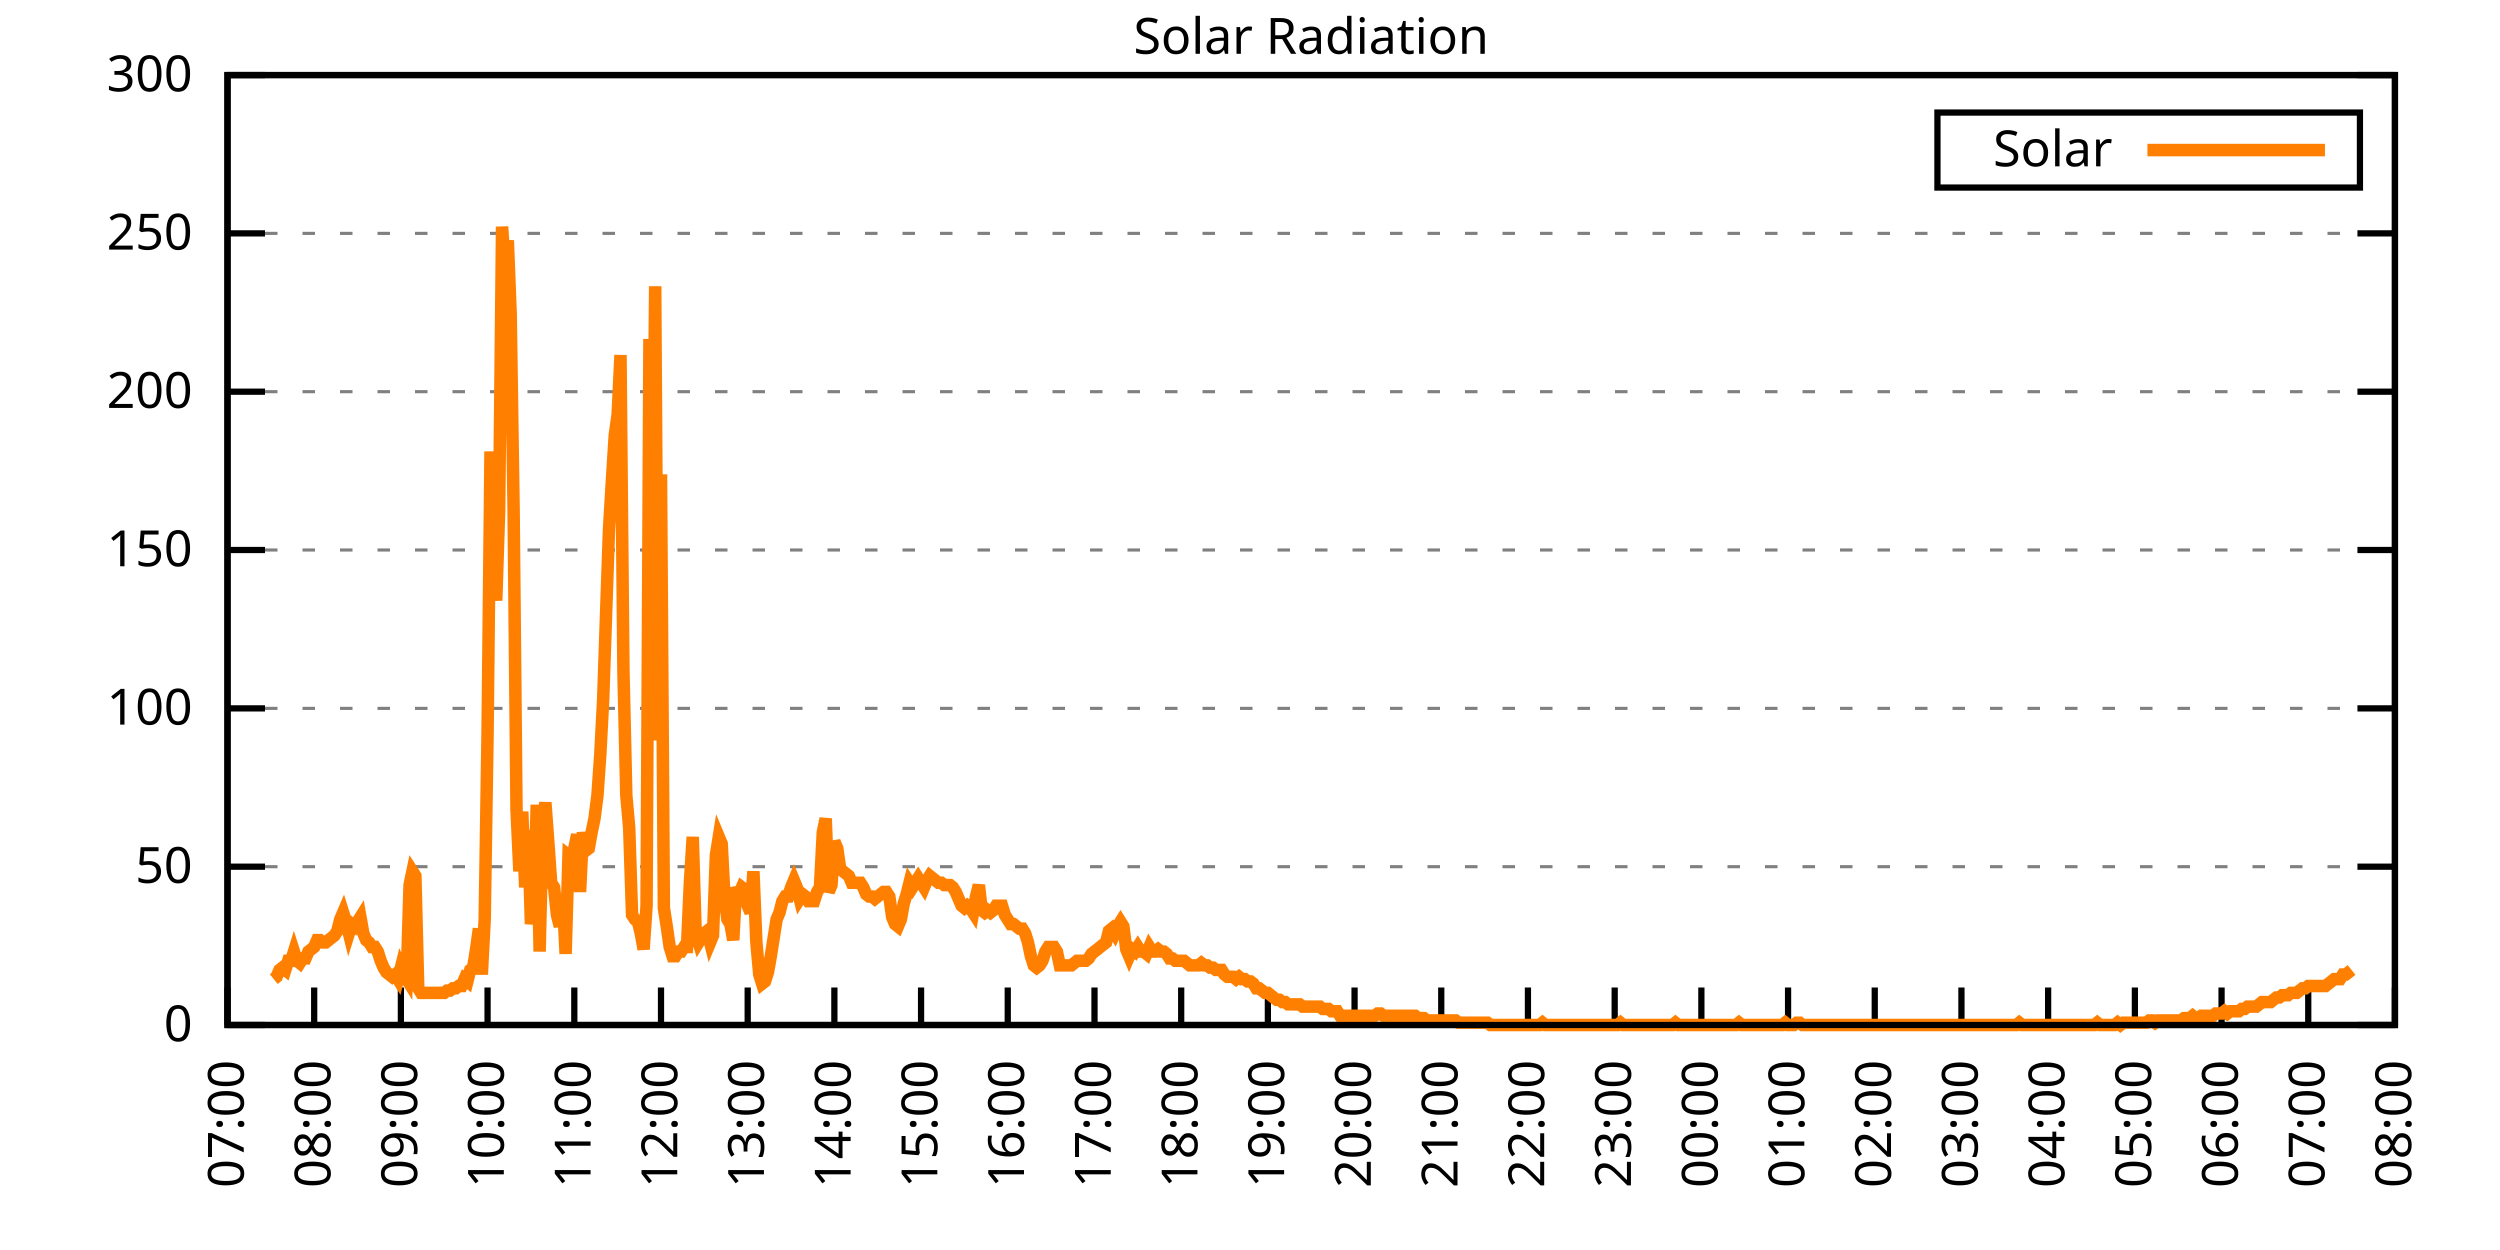
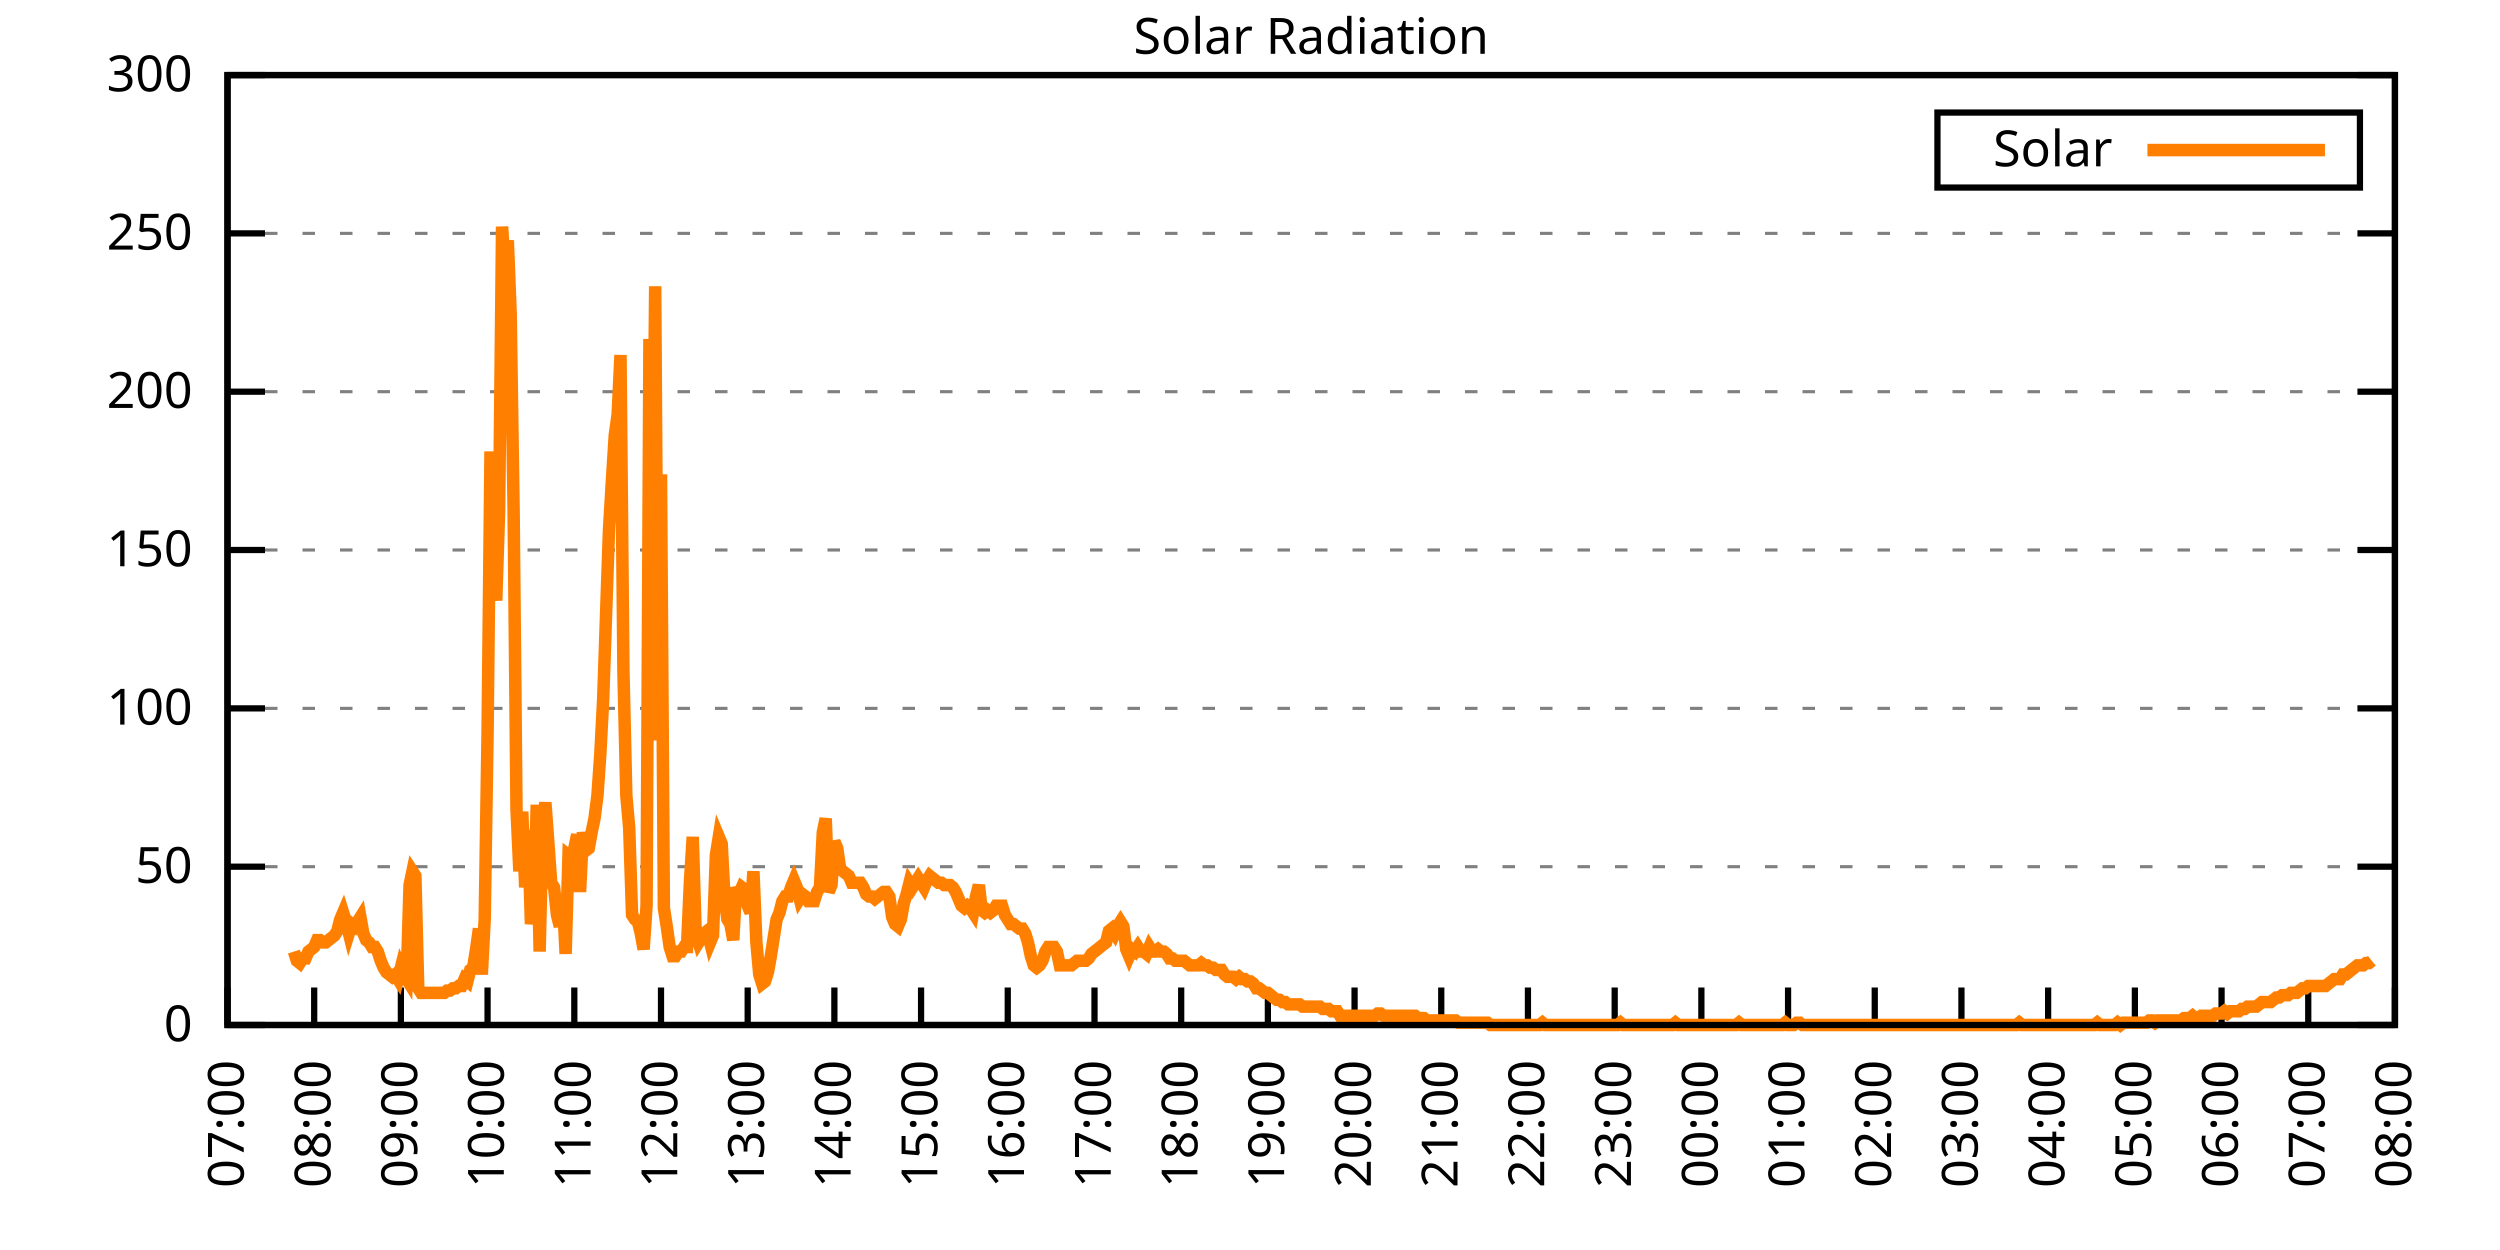
<svg xmlns="http://www.w3.org/2000/svg" xmlns:xlink="http://www.w3.org/1999/xlink" width="400" height="200" viewBox="0 0 400 200">
  <g id="gnuplot_canvas">
    <rect x="0" y="0" width="400" height="200" fill="none" />
    <defs>
      <circle id="gpDot" r="0.5" stroke-width="0.5" stroke="currentColor" />
      <path id="gpPt0" stroke-width="0.333" stroke="currentColor" d="M-1,0 h2 M0,-1 v2" />
      <path id="gpPt1" stroke-width="0.333" stroke="currentColor" d="M-1,-1 L1,1 M1,-1 L-1,1" />
      <path id="gpPt2" stroke-width="0.333" stroke="currentColor" d="M-1,0 L1,0 M0,-1 L0,1 M-1,-1 L1,1 M-1,1 L1,-1" />
      <rect id="gpPt3" stroke-width="0.333" stroke="currentColor" x="-1" y="-1" width="2" height="2" />
      <rect id="gpPt4" stroke-width="0.333" stroke="currentColor" fill="currentColor" x="-1" y="-1" width="2" height="2" />
      <circle id="gpPt5" stroke-width="0.333" stroke="currentColor" cx="0" cy="0" r="1" />
      <use xlink:href="#gpPt5" id="gpPt6" fill="currentColor" stroke="none" />
      <path id="gpPt7" stroke-width="0.333" stroke="currentColor" d="M0,-1.33 L-1.33,0.67 L1.33,0.67 z" />
      <use xlink:href="#gpPt7" id="gpPt8" fill="currentColor" stroke="none" />
      <use xlink:href="#gpPt7" id="gpPt9" stroke="currentColor" transform="rotate(180)" />
      <use xlink:href="#gpPt9" id="gpPt10" fill="currentColor" stroke="none" />
      <use xlink:href="#gpPt3" id="gpPt11" stroke="currentColor" transform="rotate(45)" />
      <use xlink:href="#gpPt11" id="gpPt12" fill="currentColor" stroke="none" />
      <path id="gpPt13" stroke-width="0.333" stroke="currentColor" d="M0,1.330 L1.265,0.411 L0.782,-1.067 L-0.782,-1.076 L-1.265,0.411 z" />
      <use xlink:href="#gpPt13" id="gpPt14" fill="currentColor" stroke="none" />
      <filter id="textbox" filterUnits="objectBoundingBox" x="0" y="0" height="1" width="1">
        <feFlood flood-color="white" flood-opacity="1" result="bgnd" />
        <feComposite in="SourceGraphic" in2="bgnd" operator="atop" />
      </filter>
      <filter id="greybox" filterUnits="objectBoundingBox" x="0" y="0" height="1" width="1">
        <feFlood flood-color="lightgrey" flood-opacity="1" result="grey" />
        <feComposite in="SourceGraphic" in2="grey" operator="atop" />
      </filter>
    </defs>
    <g fill="none" color="white" stroke="currentColor" stroke-width="1.00" stroke-linecap="butt" stroke-linejoin="miter">
</g>
    <g fill="none" color="black" stroke="currentColor" stroke-width="1.00" stroke-linecap="butt" stroke-linejoin="miter">
      <g stroke="none" shape-rendering="crispEdges">
        <polygon fill="rgb(255, 255, 255)" points="36.40,164.00 383.18,164.00 383.18,12.02 36.40,12.02 " />
      </g>
    </g>
    <g fill="none" color="black" stroke="currentColor" stroke-width="1.00" stroke-linecap="butt" stroke-linejoin="miter">
</g>
    <g fill="none" color="black" stroke="black" stroke-width="0.50" stroke-linecap="butt" stroke-linejoin="miter">
</g>
    <g fill="none" color="gray" stroke="currentColor" stroke-width="0.50" stroke-linecap="butt" stroke-linejoin="miter">
      <path stroke="gray" stroke-dasharray="2,4" class="gridline" d="M36.40,164.00 L383.19,164.00  " />
    </g>
    <g fill="none" color="gray" stroke="gray" stroke-width="1.00" stroke-linecap="butt" stroke-linejoin="miter">
</g>
    <g fill="none" color="black" stroke="currentColor" stroke-width="1.00" stroke-linecap="butt" stroke-linejoin="miter">
      <path stroke="black" d="M36.40,164.00 L42.40,164.00 M383.19,164.00 L377.19,164.00  " />
      <g transform="translate(30.80,166.60)" stroke="none" fill="black" font-family="Sans" font-size="8.00" text-anchor="end">
        <text>
          <tspan font-family="Sans"> 0</tspan>
        </text>
      </g>
    </g>
    <g fill="none" color="black" stroke="currentColor" stroke-width="1.00" stroke-linecap="butt" stroke-linejoin="miter">
</g>
    <g fill="none" color="black" stroke="black" stroke-width="0.50" stroke-linecap="butt" stroke-linejoin="miter">
</g>
    <g fill="none" color="gray" stroke="currentColor" stroke-width="0.50" stroke-linecap="butt" stroke-linejoin="miter">
      <path stroke="gray" stroke-dasharray="2,4" class="gridline" d="M36.40,138.67 L383.19,138.67  " />
    </g>
    <g fill="none" color="gray" stroke="gray" stroke-width="1.00" stroke-linecap="butt" stroke-linejoin="miter">
</g>
    <g fill="none" color="black" stroke="currentColor" stroke-width="1.00" stroke-linecap="butt" stroke-linejoin="miter">
      <path stroke="black" d="M36.40,138.67 L42.40,138.67 M383.19,138.67 L377.19,138.67  " />
      <g transform="translate(30.80,141.27)" stroke="none" fill="black" font-family="Sans" font-size="8.00" text-anchor="end">
        <text>
          <tspan font-family="Sans"> 50</tspan>
        </text>
      </g>
    </g>
    <g fill="none" color="black" stroke="currentColor" stroke-width="1.00" stroke-linecap="butt" stroke-linejoin="miter">
</g>
    <g fill="none" color="black" stroke="black" stroke-width="0.50" stroke-linecap="butt" stroke-linejoin="miter">
</g>
    <g fill="none" color="gray" stroke="currentColor" stroke-width="0.50" stroke-linecap="butt" stroke-linejoin="miter">
      <path stroke="gray" stroke-dasharray="2,4" class="gridline" d="M36.40,113.34 L383.19,113.34  " />
    </g>
    <g fill="none" color="gray" stroke="gray" stroke-width="1.00" stroke-linecap="butt" stroke-linejoin="miter">
</g>
    <g fill="none" color="black" stroke="currentColor" stroke-width="1.00" stroke-linecap="butt" stroke-linejoin="miter">
      <path stroke="black" d="M36.40,113.34 L42.40,113.34 M383.19,113.34 L377.19,113.34  " />
      <g transform="translate(30.80,115.94)" stroke="none" fill="black" font-family="Sans" font-size="8.00" text-anchor="end">
        <text>
          <tspan font-family="Sans"> 100</tspan>
        </text>
      </g>
    </g>
    <g fill="none" color="black" stroke="currentColor" stroke-width="1.00" stroke-linecap="butt" stroke-linejoin="miter">
</g>
    <g fill="none" color="black" stroke="black" stroke-width="0.50" stroke-linecap="butt" stroke-linejoin="miter">
</g>
    <g fill="none" color="gray" stroke="currentColor" stroke-width="0.50" stroke-linecap="butt" stroke-linejoin="miter">
      <path stroke="gray" stroke-dasharray="2,4" class="gridline" d="M36.40,88.00 L383.19,88.00  " />
    </g>
    <g fill="none" color="gray" stroke="gray" stroke-width="1.00" stroke-linecap="butt" stroke-linejoin="miter">
</g>
    <g fill="none" color="black" stroke="currentColor" stroke-width="1.00" stroke-linecap="butt" stroke-linejoin="miter">
      <path stroke="black" d="M36.40,88.00 L42.40,88.00 M383.19,88.00 L377.19,88.00  " />
      <g transform="translate(30.80,90.60)" stroke="none" fill="black" font-family="Sans" font-size="8.00" text-anchor="end">
        <text>
          <tspan font-family="Sans"> 150</tspan>
        </text>
      </g>
    </g>
    <g fill="none" color="black" stroke="currentColor" stroke-width="1.00" stroke-linecap="butt" stroke-linejoin="miter">
</g>
    <g fill="none" color="black" stroke="black" stroke-width="0.50" stroke-linecap="butt" stroke-linejoin="miter">
</g>
    <g fill="none" color="gray" stroke="currentColor" stroke-width="0.50" stroke-linecap="butt" stroke-linejoin="miter">
      <path stroke="gray" stroke-dasharray="2,4" class="gridline" d="M36.40,62.67 L383.19,62.67  " />
    </g>
    <g fill="none" color="gray" stroke="gray" stroke-width="1.00" stroke-linecap="butt" stroke-linejoin="miter">
</g>
    <g fill="none" color="black" stroke="currentColor" stroke-width="1.00" stroke-linecap="butt" stroke-linejoin="miter">
      <path stroke="black" d="M36.40,62.67 L42.40,62.67 M383.19,62.67 L377.19,62.67  " />
      <g transform="translate(30.80,65.27)" stroke="none" fill="black" font-family="Sans" font-size="8.00" text-anchor="end">
        <text>
          <tspan font-family="Sans"> 200</tspan>
        </text>
      </g>
    </g>
    <g fill="none" color="black" stroke="currentColor" stroke-width="1.00" stroke-linecap="butt" stroke-linejoin="miter">
</g>
    <g fill="none" color="black" stroke="black" stroke-width="0.50" stroke-linecap="butt" stroke-linejoin="miter">
</g>
    <g fill="none" color="gray" stroke="currentColor" stroke-width="0.50" stroke-linecap="butt" stroke-linejoin="miter">
      <path stroke="gray" stroke-dasharray="2,4" class="gridline" d="M36.40,37.34 L383.19,37.34  " />
    </g>
    <g fill="none" color="gray" stroke="gray" stroke-width="1.00" stroke-linecap="butt" stroke-linejoin="miter">
</g>
    <g fill="none" color="black" stroke="currentColor" stroke-width="1.00" stroke-linecap="butt" stroke-linejoin="miter">
      <path stroke="black" d="M36.40,37.34 L42.40,37.34 M383.19,37.34 L377.19,37.34  " />
      <g transform="translate(30.80,39.94)" stroke="none" fill="black" font-family="Sans" font-size="8.00" text-anchor="end">
        <text>
          <tspan font-family="Sans"> 250</tspan>
        </text>
      </g>
    </g>
    <g fill="none" color="black" stroke="currentColor" stroke-width="1.00" stroke-linecap="butt" stroke-linejoin="miter">
</g>
    <g fill="none" color="black" stroke="black" stroke-width="0.50" stroke-linecap="butt" stroke-linejoin="miter">
</g>
    <g fill="none" color="gray" stroke="currentColor" stroke-width="0.50" stroke-linecap="butt" stroke-linejoin="miter">
      <path stroke="gray" stroke-dasharray="2,4" class="gridline" d="M36.40,12.01 L383.19,12.01  " />
    </g>
    <g fill="none" color="gray" stroke="gray" stroke-width="1.00" stroke-linecap="butt" stroke-linejoin="miter">
</g>
    <g fill="none" color="black" stroke="currentColor" stroke-width="1.00" stroke-linecap="butt" stroke-linejoin="miter">
      <path stroke="black" d="M36.40,12.01 L42.40,12.01 M383.19,12.01 L377.19,12.01  " />
      <g transform="translate(30.80,14.61)" stroke="none" fill="black" font-family="Sans" font-size="8.00" text-anchor="end">
        <text>
          <tspan font-family="Sans"> 300</tspan>
        </text>
      </g>
    </g>
    <g fill="none" color="black" stroke="currentColor" stroke-width="1.00" stroke-linecap="butt" stroke-linejoin="miter">
      <path stroke="black" d="M36.40,164.00 L36.40,158.00  " />
      <g transform="translate(39.00,169.60) rotate(270.00)" stroke="none" fill="black" font-family="Sans" font-size="8.00" text-anchor="end">
        <text>
          <tspan font-family="Sans">07:00</tspan>
        </text>
      </g>
    </g>
    <g fill="none" color="black" stroke="currentColor" stroke-width="1.00" stroke-linecap="butt" stroke-linejoin="miter">
      <path stroke="black" d="M50.27,164.00 L50.27,158.00  " />
      <g transform="translate(52.87,169.60) rotate(270.00)" stroke="none" fill="black" font-family="Sans" font-size="8.00" text-anchor="end">
        <text>
          <tspan font-family="Sans">08:00</tspan>
        </text>
      </g>
    </g>
    <g fill="none" color="black" stroke="currentColor" stroke-width="1.00" stroke-linecap="butt" stroke-linejoin="miter">
      <path stroke="black" d="M64.14,164.00 L64.14,158.00  " />
      <g transform="translate(66.74,169.60) rotate(270.00)" stroke="none" fill="black" font-family="Sans" font-size="8.00" text-anchor="end">
        <text>
          <tspan font-family="Sans">09:00</tspan>
        </text>
      </g>
    </g>
    <g fill="none" color="black" stroke="currentColor" stroke-width="1.00" stroke-linecap="butt" stroke-linejoin="miter">
      <path stroke="black" d="M78.01,164.00 L78.01,158.00  " />
      <g transform="translate(80.61,169.60) rotate(270.00)" stroke="none" fill="black" font-family="Sans" font-size="8.00" text-anchor="end">
        <text>
          <tspan font-family="Sans">10:00</tspan>
        </text>
      </g>
    </g>
    <g fill="none" color="black" stroke="currentColor" stroke-width="1.00" stroke-linecap="butt" stroke-linejoin="miter">
      <path stroke="black" d="M91.89,164.00 L91.89,158.00  " />
      <g transform="translate(94.49,169.60) rotate(270.00)" stroke="none" fill="black" font-family="Sans" font-size="8.00" text-anchor="end">
        <text>
          <tspan font-family="Sans">11:00</tspan>
        </text>
      </g>
    </g>
    <g fill="none" color="black" stroke="currentColor" stroke-width="1.00" stroke-linecap="butt" stroke-linejoin="miter">
      <path stroke="black" d="M105.76,164.00 L105.76,158.00  " />
      <g transform="translate(108.36,169.60) rotate(270.00)" stroke="none" fill="black" font-family="Sans" font-size="8.00" text-anchor="end">
        <text>
          <tspan font-family="Sans">12:00</tspan>
        </text>
      </g>
    </g>
    <g fill="none" color="black" stroke="currentColor" stroke-width="1.00" stroke-linecap="butt" stroke-linejoin="miter">
      <path stroke="black" d="M119.63,164.00 L119.63,158.00  " />
      <g transform="translate(122.23,169.60) rotate(270.00)" stroke="none" fill="black" font-family="Sans" font-size="8.00" text-anchor="end">
        <text>
          <tspan font-family="Sans">13:00</tspan>
        </text>
      </g>
    </g>
    <g fill="none" color="black" stroke="currentColor" stroke-width="1.00" stroke-linecap="butt" stroke-linejoin="miter">
      <path stroke="black" d="M133.50,164.00 L133.50,158.00  " />
      <g transform="translate(136.10,169.60) rotate(270.00)" stroke="none" fill="black" font-family="Sans" font-size="8.00" text-anchor="end">
        <text>
          <tspan font-family="Sans">14:00</tspan>
        </text>
      </g>
    </g>
    <g fill="none" color="black" stroke="currentColor" stroke-width="1.00" stroke-linecap="butt" stroke-linejoin="miter">
      <path stroke="black" d="M147.37,164.00 L147.37,158.00  " />
      <g transform="translate(149.97,169.60) rotate(270.00)" stroke="none" fill="black" font-family="Sans" font-size="8.00" text-anchor="end">
        <text>
          <tspan font-family="Sans">15:00</tspan>
        </text>
      </g>
    </g>
    <g fill="none" color="black" stroke="currentColor" stroke-width="1.00" stroke-linecap="butt" stroke-linejoin="miter">
      <path stroke="black" d="M161.24,164.00 L161.24,158.00  " />
      <g transform="translate(163.84,169.60) rotate(270.00)" stroke="none" fill="black" font-family="Sans" font-size="8.00" text-anchor="end">
        <text>
          <tspan font-family="Sans">16:00</tspan>
        </text>
      </g>
    </g>
    <g fill="none" color="black" stroke="currentColor" stroke-width="1.00" stroke-linecap="butt" stroke-linejoin="miter">
      <path stroke="black" d="M175.12,164.00 L175.12,158.00  " />
      <g transform="translate(177.72,169.60) rotate(270.00)" stroke="none" fill="black" font-family="Sans" font-size="8.00" text-anchor="end">
        <text>
          <tspan font-family="Sans">17:00</tspan>
        </text>
      </g>
    </g>
    <g fill="none" color="black" stroke="currentColor" stroke-width="1.00" stroke-linecap="butt" stroke-linejoin="miter">
      <path stroke="black" d="M188.99,164.00 L188.99,158.00  " />
      <g transform="translate(191.59,169.60) rotate(270.00)" stroke="none" fill="black" font-family="Sans" font-size="8.00" text-anchor="end">
        <text>
          <tspan font-family="Sans">18:00</tspan>
        </text>
      </g>
    </g>
    <g fill="none" color="black" stroke="currentColor" stroke-width="1.00" stroke-linecap="butt" stroke-linejoin="miter">
      <path stroke="black" d="M202.86,164.00 L202.86,158.00  " />
      <g transform="translate(205.46,169.60) rotate(270.00)" stroke="none" fill="black" font-family="Sans" font-size="8.00" text-anchor="end">
        <text>
          <tspan font-family="Sans">19:00</tspan>
        </text>
      </g>
    </g>
    <g fill="none" color="black" stroke="currentColor" stroke-width="1.00" stroke-linecap="butt" stroke-linejoin="miter">
      <path stroke="black" d="M216.73,164.00 L216.73,158.00  " />
      <g transform="translate(219.33,169.60) rotate(270.00)" stroke="none" fill="black" font-family="Sans" font-size="8.00" text-anchor="end">
        <text>
          <tspan font-family="Sans">20:00</tspan>
        </text>
      </g>
    </g>
    <g fill="none" color="black" stroke="currentColor" stroke-width="1.00" stroke-linecap="butt" stroke-linejoin="miter">
      <path stroke="black" d="M230.60,164.00 L230.60,158.00  " />
      <g transform="translate(233.20,169.60) rotate(270.00)" stroke="none" fill="black" font-family="Sans" font-size="8.00" text-anchor="end">
        <text>
          <tspan font-family="Sans">21:00</tspan>
        </text>
      </g>
    </g>
    <g fill="none" color="black" stroke="currentColor" stroke-width="1.00" stroke-linecap="butt" stroke-linejoin="miter">
      <path stroke="black" d="M244.47,164.00 L244.47,158.00  " />
      <g transform="translate(247.07,169.60) rotate(270.00)" stroke="none" fill="black" font-family="Sans" font-size="8.00" text-anchor="end">
        <text>
          <tspan font-family="Sans">22:00</tspan>
        </text>
      </g>
    </g>
    <g fill="none" color="black" stroke="currentColor" stroke-width="1.00" stroke-linecap="butt" stroke-linejoin="miter">
      <path stroke="black" d="M258.35,164.00 L258.35,158.00  " />
      <g transform="translate(260.95,169.60) rotate(270.00)" stroke="none" fill="black" font-family="Sans" font-size="8.00" text-anchor="end">
        <text>
          <tspan font-family="Sans">23:00</tspan>
        </text>
      </g>
    </g>
    <g fill="none" color="black" stroke="currentColor" stroke-width="1.00" stroke-linecap="butt" stroke-linejoin="miter">
      <path stroke="black" d="M272.22,164.00 L272.22,158.00  " />
      <g transform="translate(274.82,169.60) rotate(270.00)" stroke="none" fill="black" font-family="Sans" font-size="8.00" text-anchor="end">
        <text>
          <tspan font-family="Sans">00:00</tspan>
        </text>
      </g>
    </g>
    <g fill="none" color="black" stroke="currentColor" stroke-width="1.00" stroke-linecap="butt" stroke-linejoin="miter">
      <path stroke="black" d="M286.09,164.00 L286.09,158.00  " />
      <g transform="translate(288.69,169.60) rotate(270.00)" stroke="none" fill="black" font-family="Sans" font-size="8.00" text-anchor="end">
        <text>
          <tspan font-family="Sans">01:00</tspan>
        </text>
      </g>
    </g>
    <g fill="none" color="black" stroke="currentColor" stroke-width="1.00" stroke-linecap="butt" stroke-linejoin="miter">
      <path stroke="black" d="M299.96,164.00 L299.96,158.00  " />
      <g transform="translate(302.56,169.60) rotate(270.00)" stroke="none" fill="black" font-family="Sans" font-size="8.00" text-anchor="end">
        <text>
          <tspan font-family="Sans">02:00</tspan>
        </text>
      </g>
    </g>
    <g fill="none" color="black" stroke="currentColor" stroke-width="1.00" stroke-linecap="butt" stroke-linejoin="miter">
      <path stroke="black" d="M313.83,164.00 L313.83,158.00  " />
      <g transform="translate(316.43,169.60) rotate(270.00)" stroke="none" fill="black" font-family="Sans" font-size="8.00" text-anchor="end">
        <text>
          <tspan font-family="Sans">03:00</tspan>
        </text>
      </g>
    </g>
    <g fill="none" color="black" stroke="currentColor" stroke-width="1.00" stroke-linecap="butt" stroke-linejoin="miter">
      <path stroke="black" d="M327.70,164.00 L327.70,158.00  " />
      <g transform="translate(330.30,169.60) rotate(270.00)" stroke="none" fill="black" font-family="Sans" font-size="8.00" text-anchor="end">
        <text>
          <tspan font-family="Sans">04:00</tspan>
        </text>
      </g>
    </g>
    <g fill="none" color="black" stroke="currentColor" stroke-width="1.00" stroke-linecap="butt" stroke-linejoin="miter">
      <path stroke="black" d="M341.58,164.00 L341.58,158.00  " />
      <g transform="translate(344.18,169.60) rotate(270.00)" stroke="none" fill="black" font-family="Sans" font-size="8.00" text-anchor="end">
        <text>
          <tspan font-family="Sans">05:00</tspan>
        </text>
      </g>
    </g>
    <g fill="none" color="black" stroke="currentColor" stroke-width="1.00" stroke-linecap="butt" stroke-linejoin="miter">
      <path stroke="black" d="M355.45,164.00 L355.45,158.00  " />
      <g transform="translate(358.05,169.60) rotate(270.00)" stroke="none" fill="black" font-family="Sans" font-size="8.00" text-anchor="end">
        <text>
          <tspan font-family="Sans">06:00</tspan>
        </text>
      </g>
    </g>
    <g fill="none" color="black" stroke="currentColor" stroke-width="1.00" stroke-linecap="butt" stroke-linejoin="miter">
      <path stroke="black" d="M369.32,164.00 L369.32,158.00  " />
      <g transform="translate(371.92,169.60) rotate(270.00)" stroke="none" fill="black" font-family="Sans" font-size="8.00" text-anchor="end">
        <text>
          <tspan font-family="Sans">07:00</tspan>
        </text>
      </g>
    </g>
    <g fill="none" color="black" stroke="currentColor" stroke-width="1.00" stroke-linecap="butt" stroke-linejoin="miter">
      <path stroke="black" d="M383.19,164.00 L383.19,158.00  " />
      <g transform="translate(385.79,169.60) rotate(270.00)" stroke="none" fill="black" font-family="Sans" font-size="8.00" text-anchor="end">
        <text>
          <tspan font-family="Sans">08:00</tspan>
        </text>
      </g>
    </g>
    <g fill="none" color="black" stroke="currentColor" stroke-width="1.00" stroke-linecap="butt" stroke-linejoin="miter">
</g>
    <g fill="none" color="black" stroke="currentColor" stroke-width="1.00" stroke-linecap="butt" stroke-linejoin="miter">
      <path stroke="black" d="M36.40,12.01 L36.40,164.00 L383.19,164.00 L383.19,12.01 L36.40,12.01 Z  " />
    </g>
    <g fill="none" color="black" stroke="currentColor" stroke-width="1.00" stroke-linecap="butt" stroke-linejoin="miter">
</g>
    <g fill="none" color="black" stroke="currentColor" stroke-width="1.00" stroke-linecap="butt" stroke-linejoin="miter">
      <path stroke="black" d="M309.99,30.01 L309.99,18.01 L377.59,18.01 L377.59,30.01 L309.99,30.01 Z  " />
    </g>
    <g id="Solar_Radiation_plot_1">
      <g fill="none" color="white" stroke="black" stroke-width="2.00" stroke-linecap="butt" stroke-linejoin="miter">
</g>
      <g fill="none" color="black" stroke="currentColor" stroke-width="2.00" stroke-linecap="butt" stroke-linejoin="miter">
        <g transform="translate(337.99,26.61)" stroke="none" fill="black" font-family="Sans" font-size="8.00" text-anchor="end">
          <text>
            <tspan font-family="Sans">Solar</tspan>
          </text>
        </g>
      </g>
      <g fill="none" color="black" stroke="currentColor" stroke-width="2.00" stroke-linecap="butt" stroke-linejoin="miter">
-         <path stroke="rgb(255, 127,   0)" d="M343.59,24.01 L371.99,24.01 M43.80,156.66 L44.26,156.29 L44.72,155.19 L45.19,154.82 L45.65,155.19 L46.11,153.72   L46.57,153.72 L47.03,152.25 L47.50,153.72 L47.96,154.09 L48.42,153.35 L48.88,153.35 L49.35,152.25 L49.81,151.89   L50.27,151.52 L50.73,150.42 L51.20,150.42 L51.66,150.79 L52.12,150.79 L52.58,150.42 L53.05,150.05 L53.51,149.68   L53.97,148.95 L54.43,147.11 L54.90,146.01 L55.36,147.48 L55.82,149.32 L56.28,147.85 L56.75,148.22 L57.21,147.48   L57.67,146.75 L58.13,149.32 L58.59,150.42 L59.06,150.79 L59.52,151.52 L59.98,151.52 L60.44,152.25 L60.91,153.72   L61.37,154.82 L61.83,155.56 L62.29,155.92 L62.76,156.29 L63.22,155.92 L63.68,156.66 L64.14,154.82 L64.61,155.92   L65.07,156.66 L65.53,141.61 L65.99,139.41 L66.46,140.14 L66.92,158.13 L67.38,158.86 L67.84,158.86 L68.30,158.86   L68.77,158.86 L69.23,158.86 L69.69,158.86 L70.15,158.86 L70.62,158.86 L71.08,158.86 L71.54,158.49 L72.00,158.49   L72.47,158.13 L72.93,158.13 L73.39,157.76 L73.85,157.76 L74.32,156.66 L74.78,157.03 L75.24,155.19 L75.70,154.82   L76.17,151.89 L76.63,148.58 L77.09,155.92 L77.55,147.11 L78.01,117.38 L78.48,72.23 L78.94,90.59 L79.40,96.09   L79.86,81.78 L80.33,36.26 L80.79,43.23 L81.25,38.46 L81.71,50.21 L82.18,81.78 L82.64,129.49 L83.10,139.41   L83.56,129.86 L84.03,141.98 L84.49,132.80 L84.95,147.85 L85.41,144.91 L85.88,128.76 L86.34,152.25 L86.80,132.80   L87.26,128.39 L87.72,134.63 L88.19,141.24 L88.65,141.98 L89.11,146.38 L89.57,148.22 L90.04,143.44 L90.50,152.62   L90.96,136.84 L91.42,137.20 L91.89,135.74 L92.35,133.53 L92.81,142.71 L93.27,133.17 L93.74,136.10 L94.20,135.74   L94.66,133.17 L95.12,130.96 L95.59,127.29 L96.05,120.69 L96.51,111.88 L96.97,98.29 L97.44,84.71 L97.90,77.00   L98.36,69.66 L98.82,66.36 L99.28,56.81 L99.75,107.47 L100.21,127.29 L100.67,132.43 L101.13,146.38 L101.60,147.11   L102.06,147.48 L102.52,149.32 L102.98,151.89 L103.45,144.91 L103.91,54.24 L104.37,94.99 L104.83,45.80 L105.30,118.48   L105.76,75.90 L106.22,145.28 L106.68,148.22 L107.15,151.52 L107.61,152.99 L108.07,152.99 L108.53,152.25 L108.99,152.25   L109.46,151.52 L109.92,151.52 L110.38,141.24 L110.84,133.90 L111.31,149.32 L111.77,150.79 L112.23,150.05 L112.69,149.32   L113.16,148.95 L113.62,150.79 L114.08,149.68 L114.54,136.84 L115.01,133.90 L115.47,135.00 L115.93,143.81 L116.39,147.11   L116.86,147.85 L117.32,150.42 L117.78,141.98 L118.24,143.08 L118.70,141.98 L119.17,142.34 L119.63,144.91 L120.09,146.01   L120.55,139.41 L121.02,150.79 L121.48,155.92 L121.94,157.39 L122.40,157.03 L122.87,155.56 L123.33,152.99 L123.79,150.05   L124.25,147.11 L124.72,146.01 L125.18,144.18 L125.64,143.44 L126.10,143.44 L126.57,141.98 L127.03,140.87 L127.49,141.98   L127.95,143.81 L128.41,143.08 L128.88,143.44 L129.34,144.18 L129.80,144.18 L130.26,144.18 L130.73,142.71 L131.19,141.98   L131.65,133.17 L132.11,130.96 L132.58,142.71 L133.04,141.61 L133.50,134.63 L133.96,135.74 L134.43,139.04 L134.89,139.41   L135.35,139.77 L135.81,140.14 L136.28,141.24 L136.74,141.24 L137.20,141.24 L137.66,141.24 L138.13,141.98 L138.59,143.08   L139.05,143.44 L139.51,143.44 L139.97,143.81 L140.44,143.44 L140.90,143.08 L141.36,142.71 L141.82,142.71 L142.29,143.44   L142.75,146.75 L143.21,147.85 L143.67,148.22 L144.14,147.11 L144.60,144.55 L145.06,143.08 L145.52,141.24 L145.99,141.98   L146.45,141.24 L146.91,140.51 L147.37,141.24 L147.84,141.98 L148.30,140.87 L148.76,140.14 L149.22,140.51 L149.68,140.87   L150.15,141.24 L150.61,141.24 L151.07,141.61 L151.53,141.61 L152.00,141.61 L152.46,141.98 L152.92,142.71 L153.38,143.81   L153.85,144.91 L154.31,145.28 L154.77,144.91 L155.23,145.28 L155.70,146.01 L156.16,143.44 L156.62,141.61 L157.08,145.65   L157.55,146.01 L158.01,145.65 L158.47,146.01 L158.93,145.65 L159.39,144.91 L159.86,144.91 L160.32,144.91 L160.78,146.38   L161.24,147.11 L161.71,147.85 L162.17,147.85 L162.63,148.22 L163.09,148.58 L163.56,148.58 L164.02,149.32 L164.48,150.79   L164.94,152.99 L165.41,154.46 L165.87,154.82 L166.33,154.46 L166.79,153.72 L167.26,152.25 L167.72,151.52 L168.18,151.52   L168.64,151.52 L169.10,152.25 L169.57,154.46 L170.03,154.46 L170.49,154.46 L170.95,154.46 L171.42,154.46 L171.88,154.09   L172.34,153.72 L172.80,153.72 L173.27,153.72 L173.73,153.72 L174.19,153.35 L174.65,152.62 L175.12,152.25 L175.58,151.89   L176.04,151.52 L176.50,151.15 L176.97,150.79 L177.43,148.95 L177.89,148.58 L178.35,149.32 L178.82,148.22 L179.28,147.48   L179.74,148.22 L180.20,151.89 L180.66,152.99 L181.13,151.89 L181.59,152.25 L182.05,151.52 L182.51,152.25 L182.98,152.25   L183.44,152.62 L183.90,151.52 L184.36,152.25 L184.83,152.25 L185.29,151.89 L185.75,152.25 L186.21,152.25 L186.68,152.62   L187.14,153.35 L187.60,153.35 L188.06,153.72 L188.53,153.72 L188.99,153.72 L189.45,153.72 L189.91,154.09 L190.37,154.46   L190.84,154.46 L191.30,154.46 L191.76,154.46 L192.22,154.09 L192.69,154.46 L193.15,154.46 L193.61,154.82 L194.07,154.82   L194.54,155.19 L195.00,155.19 L195.46,155.19 L195.92,155.92 L196.39,156.29 L196.85,156.29 L197.31,156.29 L197.77,156.66   L198.24,156.29 L198.70,156.66 L199.16,156.66 L199.62,157.03 L200.08,157.03 L200.55,157.39 L201.01,158.13 L201.47,158.13   L201.93,158.49 L202.40,158.86 L202.86,158.86 L203.32,159.23 L203.78,159.60 L204.25,159.96 L204.71,159.96 L205.17,160.33   L205.63,160.33 L206.10,160.70 L206.56,160.70 L207.02,160.70 L207.48,160.70 L207.95,160.70 L208.41,161.06 L208.87,161.06   L209.33,161.06 L209.80,161.06 L210.26,161.06 L210.72,161.06 L211.18,161.06 L211.64,161.43 L212.11,161.43 L212.57,161.43   L213.03,161.80 L213.49,161.80 L213.96,161.80 L214.42,162.53 L214.88,162.53 L215.34,162.53 L215.81,162.53 L216.27,162.53   L216.73,162.53 L217.19,162.53 L217.66,162.53 L218.12,162.53 L218.58,162.53 L219.04,162.53 L219.51,162.53 L219.97,162.53   L220.43,162.16 L220.89,162.16 L221.35,162.53 L221.82,162.53 L222.28,162.53 L222.74,162.53 L223.20,162.53 L223.67,162.53   L224.13,162.53 L224.59,162.53 L225.05,162.53 L225.52,162.53 L225.98,162.53 L226.44,162.53 L226.90,162.90 L227.37,162.90   L227.83,162.90 L228.29,163.27 L228.75,163.27 L229.22,163.27 L229.68,163.27 L230.14,163.27 L230.60,163.27 L231.06,163.27   L231.53,163.27 L231.99,163.27 L232.45,163.27 L232.91,163.27 L233.38,163.63 L233.84,163.63 L234.30,163.63 L234.76,163.63   L235.23,163.63 L235.69,163.63 L236.15,163.63 L236.61,163.63 L237.08,163.63 L237.54,163.63 L238.00,163.63 L238.46,164.00   L238.93,164.00 L239.39,164.00 L239.85,164.00 L240.31,164.00 L240.77,164.00 L241.24,164.00 L241.70,164.00 L242.16,164.00   L242.62,164.00 L243.09,164.00 L243.55,164.00 L244.01,164.00 L244.47,164.00 L244.94,164.00 L245.40,164.00 L245.86,164.00   L246.32,164.00 L246.79,163.63 L247.25,164.00 L247.71,164.00 L248.17,164.00 L248.64,164.00 L249.10,164.00 L249.56,164.00   L250.02,164.00 L250.49,164.00 L250.95,164.00 L251.41,164.00 L251.87,164.00 L252.33,164.00 L252.80,164.00 L253.26,164.00   L253.72,164.00 L254.18,164.00 L254.65,164.00 L255.11,164.00 L255.57,164.00 L256.03,164.00 L256.50,164.00 L256.96,164.00   L257.42,164.00 L257.88,164.00 L258.35,164.00 L258.81,164.00 L259.27,163.63 L259.73,164.00 L260.20,164.00 L260.66,164.00   L261.12,164.00 L261.58,164.00 L262.04,164.00 L262.51,164.00 L262.97,164.00 L263.43,164.00 L263.89,164.00 L264.36,164.00   L264.82,164.00 L265.28,164.00 L265.74,164.00 L266.21,164.00 L266.67,164.00 L267.13,164.00 L267.59,164.00 L268.06,163.63   L268.52,164.00 L268.98,164.00 L269.44,164.00 L269.91,164.00 L270.37,164.00 L270.83,164.00 L271.29,164.00 L271.75,164.00   L272.22,164.00 L272.68,164.00 L273.14,164.00 L273.60,164.00 L274.07,164.00 L274.53,164.00 L274.99,164.00 L275.45,164.00   L275.92,164.00 L276.38,164.00 L276.84,164.00 L277.30,164.00 L277.77,164.00 L278.23,163.63 L278.69,164.00 L279.15,164.00   L279.62,164.00 L280.08,164.00 L280.54,164.00 L281.00,164.00 L281.46,164.00 L281.93,164.00 L282.39,164.00 L282.85,164.00   L283.31,164.00 L283.78,164.00 L284.24,164.00 L284.70,164.00 L285.16,164.00 L285.63,163.63 L286.09,164.00 L286.55,164.00   L287.01,164.00 L287.48,163.63 L287.94,163.63 L288.40,164.00 L288.86,164.00 L289.33,164.00 L289.79,164.00 L290.25,164.00   L290.71,164.00 L291.18,164.00 L291.64,164.00 L292.10,164.00 L292.56,164.00 L293.02,164.00 L293.49,164.00 L293.95,164.00   L294.41,164.00 L294.87,164.00 L295.34,164.00 L295.80,164.00 L296.26,164.00 L296.72,164.00 L297.19,164.00 L297.65,164.00   L298.11,164.00 L298.57,164.00 L299.04,164.00 L299.50,164.00 L299.96,164.00 L300.42,164.00 L300.89,164.00 L301.35,164.00   L301.81,164.00 L302.27,164.00 L302.73,164.00 L303.20,164.00 L303.66,164.00 L304.12,164.00 L304.58,164.00 L305.05,164.00   L305.51,164.00 L305.97,164.00 L306.43,164.00 L306.90,164.00 L307.36,164.00 L307.82,164.00 L308.28,164.00 L308.75,164.00   L309.21,164.00 L309.67,164.00 L310.13,164.00 L310.60,164.00 L311.06,164.00 L311.52,164.00 L311.98,164.00 L312.44,164.00   L312.91,164.00 L313.37,164.00 L313.83,164.00 L314.29,164.00 L314.76,164.00 L315.22,164.00 L315.68,164.00 L316.14,164.00   L316.61,164.00 L317.07,164.00 L317.53,164.00 L317.99,164.00 L318.46,164.00 L318.92,164.00 L319.38,164.00 L319.84,164.00   L320.31,164.00 L320.77,164.00 L321.23,164.00 L321.69,164.00 L322.15,164.00 L322.62,164.00 L323.08,163.63 L323.54,164.00   L324.00,164.00 L324.47,164.00 L324.93,164.00 L325.39,164.00 L325.85,164.00 L326.32,164.00 L326.78,164.00 L327.24,164.00   L327.70,164.00 L328.17,164.00 L328.63,164.00 L329.09,164.00 L329.55,164.00 L330.02,164.00 L330.48,164.00 L330.94,164.00   L331.40,164.00 L331.87,164.00 L332.33,164.00 L332.79,164.00 L333.25,164.00 L333.71,164.00 L334.18,164.00 L334.64,164.00   L335.10,164.00 L335.56,163.63 L336.03,164.00 L336.49,164.00 L336.95,164.00 L337.41,164.00 L337.88,164.00 L338.34,164.00   L338.80,163.63 L339.26,164.00 L339.73,163.63 L340.19,163.63 L340.65,163.63 L341.11,163.63 L341.58,163.63 L342.04,163.63   L342.50,163.63 L342.96,163.63 L343.42,163.63 L343.89,163.27 L344.35,163.27 L344.81,163.63 L345.27,163.27 L345.74,163.27   L346.20,163.27 L346.66,163.27 L347.12,163.27 L347.59,163.27 L348.05,163.27 L348.51,163.27 L348.97,163.27 L349.44,162.90   L349.90,162.90 L350.36,162.90 L350.82,162.53 L351.29,162.90 L351.75,162.90 L352.21,162.53 L352.67,162.53 L353.13,162.53   L353.60,162.53 L354.06,162.53 L354.52,162.16 L354.98,162.16 L355.45,162.16 L355.91,161.80 L356.37,162.16 L356.83,161.80   L357.30,161.80 L357.76,161.80 L358.22,161.80 L358.68,161.43 L359.15,161.43 L359.61,161.06 L360.07,161.06 L360.53,161.06   L361.00,161.06 L361.46,160.70 L361.92,160.33 L362.38,160.33 L362.84,160.33 L363.31,160.33 L363.77,159.96 L364.23,159.60   L364.69,159.60 L365.16,159.23 L365.62,159.23 L366.08,159.23 L366.54,158.86 L367.01,158.86 L367.47,158.86 L367.93,158.49   L368.39,158.13 L368.86,158.13 L369.32,157.76 L369.78,157.76 L370.24,157.76 L370.71,157.76 L371.17,157.76 L371.63,157.76   L372.09,157.76 L372.56,157.39 L373.02,157.03 L373.48,156.66 L373.94,156.66 L374.40,156.66 L374.87,155.92 L375.33,155.92   L375.79,155.56 L376.25,155.19  " />
+         <path stroke="rgb(255, 127,   0)" d="M343.59,24.01 L371.99,24.01 M47.03,152.25 L47.50,153.72 L47.96,154.09 L48.42,153.35 L48.88,153.35 L49.35,152.25   L49.81,151.89 L50.27,151.52 L50.73,150.42 L51.20,150.42 L51.66,150.79 L52.12,150.79 L52.58,150.42 L53.05,150.05   L53.51,149.68 L53.97,148.95 L54.43,147.11 L54.90,146.01 L55.36,147.48 L55.82,149.32 L56.28,147.85 L56.75,148.22   L57.21,147.48 L57.67,146.75 L58.13,149.32 L58.59,150.42 L59.06,150.79 L59.52,151.52 L59.98,151.52 L60.44,152.25   L60.91,153.72 L61.37,154.82 L61.83,155.56 L62.29,155.92 L62.76,156.29 L63.22,155.92 L63.68,156.66 L64.14,154.82   L64.61,155.92 L65.07,156.66 L65.53,141.61 L65.99,139.41 L66.46,140.14 L66.92,158.13 L67.38,158.86 L67.84,158.86   L68.30,158.86 L68.77,158.86 L69.23,158.86 L69.69,158.86 L70.15,158.86 L70.62,158.86 L71.08,158.86 L71.54,158.49   L72.00,158.49 L72.47,158.13 L72.93,158.13 L73.39,157.76 L73.85,157.76 L74.32,156.66 L74.78,157.03 L75.24,155.19   L75.70,154.82 L76.17,151.89 L76.63,148.58 L77.09,155.92 L77.55,147.11 L78.01,117.38 L78.48,72.23 L78.94,90.59   L79.40,96.09 L79.86,81.78 L80.33,36.26 L80.79,43.23 L81.25,38.46 L81.71,50.21 L82.18,81.78 L82.64,129.49   L83.10,139.41 L83.56,129.86 L84.03,141.98 L84.49,132.80 L84.95,147.85 L85.41,144.91 L85.88,128.76 L86.34,152.25   L86.80,132.80 L87.26,128.39 L87.72,134.63 L88.19,141.24 L88.65,141.98 L89.11,146.38 L89.57,148.22 L90.04,143.44   L90.50,152.62 L90.96,136.84 L91.42,137.20 L91.89,135.74 L92.35,133.53 L92.81,142.71 L93.27,133.17 L93.74,136.10   L94.20,135.74 L94.66,133.17 L95.12,130.96 L95.59,127.29 L96.05,120.69 L96.51,111.88 L96.97,98.29 L97.44,84.71   L97.90,77.00 L98.36,69.66 L98.82,66.36 L99.28,56.81 L99.75,107.47 L100.21,127.29 L100.67,132.43 L101.13,146.38   L101.60,147.11 L102.06,147.48 L102.52,149.32 L102.98,151.89 L103.45,144.91 L103.91,54.24 L104.37,94.99 L104.83,45.80   L105.30,118.48 L105.76,75.90 L106.22,145.28 L106.68,148.22 L107.15,151.52 L107.61,152.99 L108.07,152.99 L108.53,152.25   L108.99,152.25 L109.46,151.52 L109.92,151.52 L110.38,141.24 L110.84,133.90 L111.31,149.32 L111.77,150.79 L112.23,150.05   L112.69,149.32 L113.16,148.95 L113.62,150.79 L114.08,149.68 L114.54,136.84 L115.01,133.90 L115.47,135.00 L115.93,143.81   L116.39,147.11 L116.86,147.85 L117.32,150.42 L117.78,141.98 L118.24,143.08 L118.70,141.98 L119.17,142.34 L119.63,144.91   L120.09,146.01 L120.55,139.41 L121.02,150.79 L121.48,155.92 L121.94,157.39 L122.40,157.03 L122.87,155.56 L123.33,152.99   L123.79,150.05 L124.25,147.11 L124.72,146.01 L125.18,144.18 L125.64,143.44 L126.10,143.44 L126.57,141.98 L127.03,140.87   L127.49,141.98 L127.95,143.81 L128.41,143.08 L128.88,143.44 L129.34,144.18 L129.80,144.18 L130.26,144.18 L130.73,142.71   L131.19,141.98 L131.65,133.17 L132.11,130.96 L132.58,142.71 L133.04,141.61 L133.50,134.63 L133.96,135.74 L134.43,139.04   L134.89,139.41 L135.35,139.77 L135.81,140.14 L136.28,141.24 L136.74,141.24 L137.20,141.24 L137.66,141.24 L138.13,141.98   L138.59,143.08 L139.05,143.44 L139.51,143.44 L139.97,143.81 L140.44,143.44 L140.90,143.08 L141.36,142.71 L141.82,142.71   L142.29,143.44 L142.75,146.75 L143.21,147.85 L143.67,148.22 L144.14,147.11 L144.60,144.55 L145.06,143.08 L145.52,141.24   L145.99,141.98 L146.45,141.24 L146.91,140.51 L147.37,141.24 L147.84,141.98 L148.30,140.87 L148.76,140.14 L149.22,140.51   L149.68,140.87 L150.15,141.24 L150.61,141.24 L151.07,141.61 L151.53,141.61 L152.00,141.61 L152.46,141.98 L152.92,142.71   L153.38,143.81 L153.85,144.91 L154.31,145.28 L154.77,144.91 L155.23,145.28 L155.70,146.01 L156.16,143.44 L156.62,141.61   L157.08,145.65 L157.55,146.01 L158.01,145.65 L158.47,146.01 L158.93,145.65 L159.39,144.91 L159.86,144.91 L160.32,144.91   L160.78,146.38 L161.24,147.11 L161.71,147.85 L162.17,147.85 L162.63,148.22 L163.09,148.58 L163.56,148.58 L164.02,149.32   L164.48,150.79 L164.94,152.99 L165.41,154.46 L165.87,154.82 L166.33,154.46 L166.79,153.72 L167.26,152.25 L167.72,151.52   L168.18,151.52 L168.64,151.52 L169.10,152.25 L169.57,154.46 L170.03,154.46 L170.49,154.46 L170.95,154.46 L171.42,154.46   L171.88,154.09 L172.34,153.72 L172.80,153.72 L173.27,153.72 L173.73,153.72 L174.19,153.35 L174.65,152.62 L175.12,152.25   L175.58,151.89 L176.04,151.52 L176.50,151.15 L176.97,150.79 L177.43,148.95 L177.89,148.58 L178.35,149.32 L178.82,148.22   L179.28,147.48 L179.74,148.22 L180.20,151.89 L180.66,152.99 L181.13,151.89 L181.59,152.25 L182.05,151.52 L182.51,152.25   L182.98,152.25 L183.44,152.62 L183.90,151.52 L184.36,152.25 L184.83,152.25 L185.29,151.89 L185.75,152.25 L186.21,152.25   L186.68,152.62 L187.14,153.35 L187.60,153.35 L188.06,153.72 L188.53,153.72 L188.99,153.72 L189.45,153.72 L189.91,154.09   L190.37,154.46 L190.84,154.46 L191.30,154.46 L191.76,154.46 L192.22,154.09 L192.69,154.46 L193.15,154.46 L193.61,154.82   L194.07,154.82 L194.54,155.19 L195.00,155.19 L195.46,155.19 L195.92,155.92 L196.39,156.29 L196.85,156.29 L197.31,156.29   L197.77,156.66 L198.24,156.29 L198.70,156.66 L199.16,156.66 L199.62,157.03 L200.08,157.03 L200.55,157.39 L201.01,158.13   L201.47,158.13 L201.93,158.49 L202.40,158.86 L202.86,158.86 L203.32,159.23 L203.78,159.60 L204.25,159.96 L204.71,159.96   L205.17,160.33 L205.63,160.33 L206.10,160.70 L206.56,160.70 L207.02,160.70 L207.48,160.70 L207.95,160.70 L208.41,161.06   L208.87,161.06 L209.33,161.06 L209.80,161.06 L210.26,161.06 L210.72,161.06 L211.18,161.06 L211.64,161.43 L212.11,161.43   L212.57,161.43 L213.03,161.80 L213.49,161.80 L213.96,161.80 L214.42,162.53 L214.88,162.53 L215.34,162.53 L215.81,162.53   L216.27,162.53 L216.73,162.53 L217.19,162.53 L217.66,162.53 L218.12,162.53 L218.58,162.53 L219.04,162.53 L219.51,162.53   L219.97,162.53 L220.43,162.16 L220.89,162.16 L221.35,162.53 L221.82,162.53 L222.28,162.53 L222.74,162.53 L223.20,162.53   L223.67,162.53 L224.13,162.53 L224.59,162.53 L225.05,162.53 L225.52,162.53 L225.98,162.53 L226.44,162.53 L226.90,162.90   L227.37,162.90 L227.83,162.90 L228.29,163.27 L228.75,163.27 L229.22,163.27 L229.68,163.27 L230.14,163.27 L230.60,163.27   L231.06,163.27 L231.53,163.27 L231.99,163.27 L232.45,163.27 L232.91,163.27 L233.38,163.63 L233.84,163.63 L234.30,163.63   L234.76,163.63 L235.23,163.63 L235.69,163.63 L236.15,163.63 L236.61,163.63 L237.08,163.63 L237.54,163.63 L238.00,163.63   L238.46,164.00 L238.93,164.00 L239.39,164.00 L239.85,164.00 L240.31,164.00 L240.77,164.00 L241.24,164.00 L241.70,164.00   L242.16,164.00 L242.62,164.00 L243.09,164.00 L243.55,164.00 L244.01,164.00 L244.47,164.00 L244.94,164.00 L245.40,164.00   L245.86,164.00 L246.32,164.00 L246.79,163.63 L247.25,164.00 L247.71,164.00 L248.17,164.00 L248.64,164.00 L249.10,164.00   L249.56,164.00 L250.02,164.00 L250.49,164.00 L250.95,164.00 L251.41,164.00 L251.87,164.00 L252.33,164.00 L252.80,164.00   L253.26,164.00 L253.72,164.00 L254.18,164.00 L254.65,164.00 L255.11,164.00 L255.57,164.00 L256.03,164.00 L256.50,164.00   L256.96,164.00 L257.42,164.00 L257.88,164.00 L258.35,164.00 L258.81,164.00 L259.27,163.63 L259.73,164.00 L260.20,164.00   L260.66,164.00 L261.12,164.00 L261.58,164.00 L262.04,164.00 L262.51,164.00 L262.97,164.00 L263.43,164.00 L263.89,164.00   L264.36,164.00 L264.82,164.00 L265.28,164.00 L265.74,164.00 L266.21,164.00 L266.67,164.00 L267.13,164.00 L267.59,164.00   L268.06,163.63 L268.52,164.00 L268.98,164.00 L269.44,164.00 L269.91,164.00 L270.37,164.00 L270.83,164.00 L271.29,164.00   L271.75,164.00 L272.22,164.00 L272.68,164.00 L273.14,164.00 L273.60,164.00 L274.07,164.00 L274.53,164.00 L274.99,164.00   L275.45,164.00 L275.92,164.00 L276.38,164.00 L276.84,164.00 L277.30,164.00 L277.77,164.00 L278.23,163.63 L278.69,164.00   L279.15,164.00 L279.62,164.00 L280.08,164.00 L280.54,164.00 L281.00,164.00 L281.46,164.00 L281.93,164.00 L282.39,164.00   L282.85,164.00 L283.31,164.00 L283.78,164.00 L284.24,164.00 L284.70,164.00 L285.16,164.00 L285.63,163.63 L286.09,164.00   L286.55,164.00 L287.01,164.00 L287.48,163.63 L287.94,163.63 L288.40,164.00 L288.86,164.00 L289.33,164.00 L289.79,164.00   L290.25,164.00 L290.71,164.00 L291.18,164.00 L291.64,164.00 L292.10,164.00 L292.56,164.00 L293.02,164.00 L293.49,164.00   L293.95,164.00 L294.41,164.00 L294.87,164.00 L295.34,164.00 L295.80,164.00 L296.26,164.00 L296.72,164.00 L297.19,164.00   L297.65,164.00 L298.11,164.00 L298.57,164.00 L299.04,164.00 L299.50,164.00 L299.96,164.00 L300.42,164.00 L300.89,164.00   L301.35,164.00 L301.81,164.00 L302.27,164.00 L302.73,164.00 L303.20,164.00 L303.66,164.00 L304.12,164.00 L304.58,164.00   L305.05,164.00 L305.51,164.00 L305.97,164.00 L306.43,164.00 L306.90,164.00 L307.36,164.00 L307.82,164.00 L308.28,164.00   L308.75,164.00 L309.21,164.00 L309.67,164.00 L310.13,164.00 L310.60,164.00 L311.06,164.00 L311.52,164.00 L311.98,164.00   L312.44,164.00 L312.91,164.00 L313.37,164.00 L313.83,164.00 L314.29,164.00 L314.76,164.00 L315.22,164.00 L315.68,164.00   L316.14,164.00 L316.61,164.00 L317.07,164.00 L317.53,164.00 L317.99,164.00 L318.46,164.00 L318.92,164.00 L319.38,164.00   L319.84,164.00 L320.31,164.00 L320.77,164.00 L321.23,164.00 L321.69,164.00 L322.15,164.00 L322.62,164.00 L323.08,163.63   L323.54,164.00 L324.00,164.00 L324.47,164.00 L324.93,164.00 L325.39,164.00 L325.85,164.00 L326.32,164.00 L326.78,164.00   L327.24,164.00 L327.70,164.00 L328.17,164.00 L328.63,164.00 L329.09,164.00 L329.55,164.00 L330.02,164.00 L330.48,164.00   L330.94,164.00 L331.40,164.00 L331.87,164.00 L332.33,164.00 L332.79,164.00 L333.25,164.00 L333.71,164.00 L334.18,164.00   L334.64,164.00 L335.10,164.00 L335.56,163.63 L336.03,164.00 L336.49,164.00 L336.95,164.00 L337.41,164.00 L337.88,164.00   L338.34,164.00 L338.80,163.63 L339.26,164.00 L339.73,163.63 L340.19,163.63 L340.65,163.63 L341.11,163.63 L341.58,163.63   L342.04,163.63 L342.50,163.63 L342.96,163.63 L343.42,163.63 L343.89,163.27 L344.35,163.27 L344.81,163.63 L345.27,163.27   L345.74,163.27 L346.20,163.27 L346.66,163.27 L347.12,163.27 L347.59,163.27 L348.05,163.27 L348.51,163.27 L348.97,163.27   L349.44,162.90 L349.90,162.90 L350.36,162.90 L350.82,162.53 L351.29,162.90 L351.75,162.90 L352.21,162.53 L352.67,162.53   L353.13,162.53 L353.60,162.53 L354.06,162.53 L354.52,162.16 L354.98,162.16 L355.45,162.16 L355.91,161.80 L356.37,162.16   L356.83,161.80 L357.30,161.80 L357.76,161.80 L358.22,161.80 L358.68,161.43 L359.15,161.43 L359.61,161.06 L360.07,161.06   L360.53,161.06 L361.00,161.06 L361.46,160.70 L361.92,160.33 L362.38,160.33 L362.84,160.33 L363.31,160.33 L363.77,159.96   L364.23,159.60 L364.69,159.60 L365.16,159.23 L365.62,159.23 L366.08,159.23 L366.54,158.86 L367.01,158.86 L367.47,158.86   L367.93,158.49 L368.39,158.13 L368.86,158.13 L369.32,157.76 L369.78,157.76 L370.24,157.76 L370.71,157.76 L371.17,157.76   L371.63,157.76 L372.09,157.76 L372.56,157.39 L373.02,157.03 L373.48,156.66 L373.94,156.66 L374.40,156.66 L374.87,155.92   L375.33,155.92 L375.79,155.56 L376.25,155.19 L376.72,154.82 L377.18,154.46 L377.64,154.46 L378.10,154.46 L378.57,154.09   L379.03,154.09 L379.49,153.72  " />
      </g>
    </g>
    <g fill="none" color="black" stroke="currentColor" stroke-width="2.00" stroke-linecap="butt" stroke-linejoin="miter">
</g>
    <g fill="none" color="black" stroke="black" stroke-width="1.00" stroke-linecap="butt" stroke-linejoin="miter">
</g>
    <g fill="none" color="black" stroke="currentColor" stroke-width="1.00" stroke-linecap="butt" stroke-linejoin="miter">
      <path stroke="black" d="M36.40,12.01 L36.40,164.00 L383.19,164.00 L383.19,12.01 L36.40,12.01 Z  " />
      <g transform="translate(6.80,88.01) rotate(270.00)" stroke="none" fill="black" font-family="Sans" font-size="8.00" text-anchor="middle">
        <text />
      </g>
    </g>
    <g fill="none" color="black" stroke="currentColor" stroke-width="1.00" stroke-linecap="butt" stroke-linejoin="miter">
</g>
    <g fill="none" color="black" stroke="currentColor" stroke-width="1.00" stroke-linecap="butt" stroke-linejoin="miter">
      <g transform="translate(209.79,8.61)" stroke="none" fill="black" font-family="Sans" font-size="8.00" text-anchor="middle">
        <text>
          <tspan font-family="Sans">Solar Radiation</tspan>
        </text>
      </g>
    </g>
    <g fill="none" color="black" stroke="currentColor" stroke-width="1.00" stroke-linecap="butt" stroke-linejoin="miter">
</g>
  </g>
</svg>
